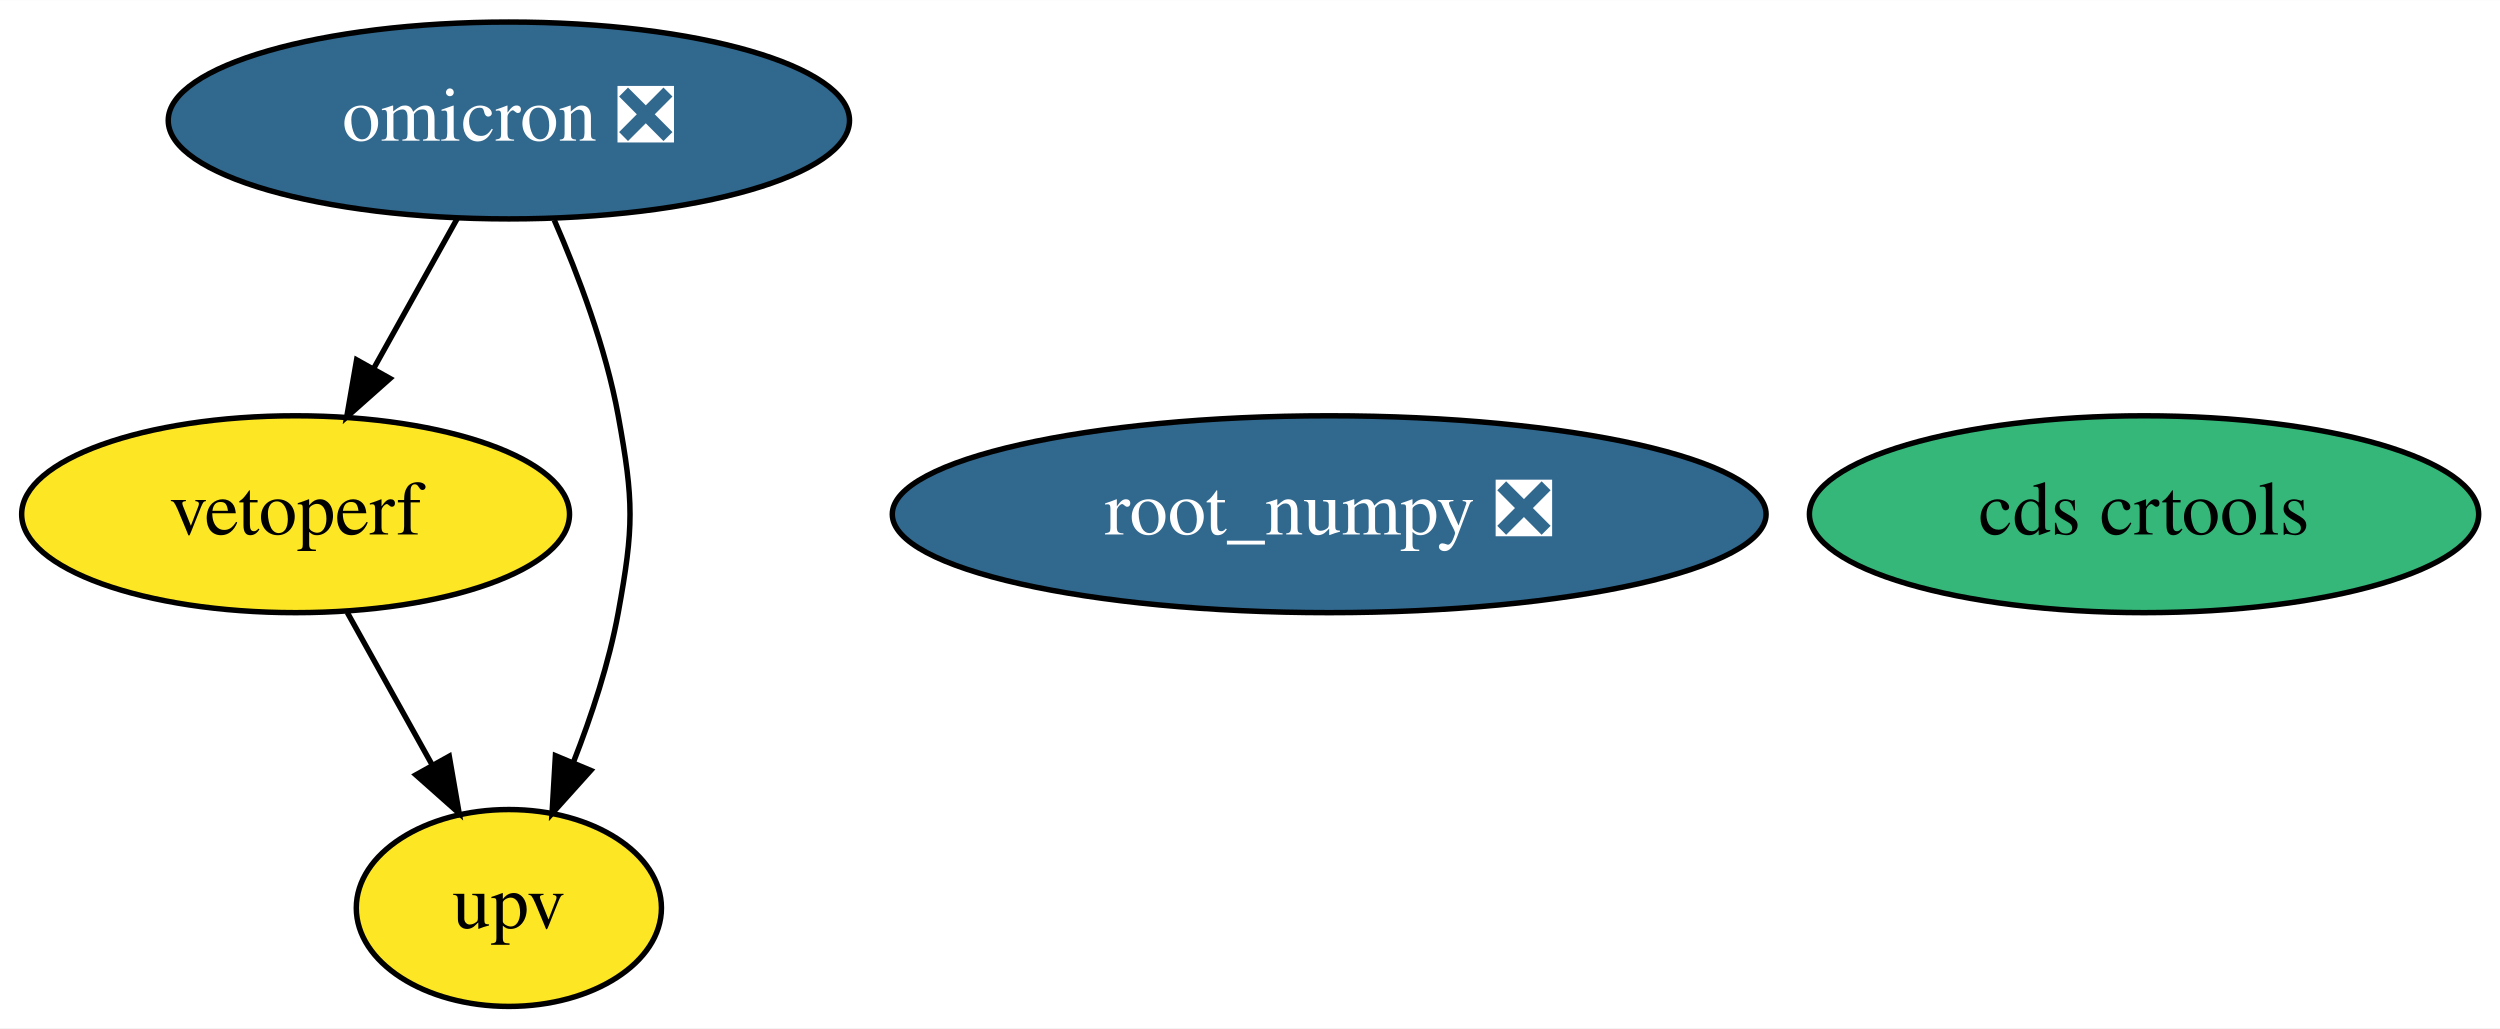
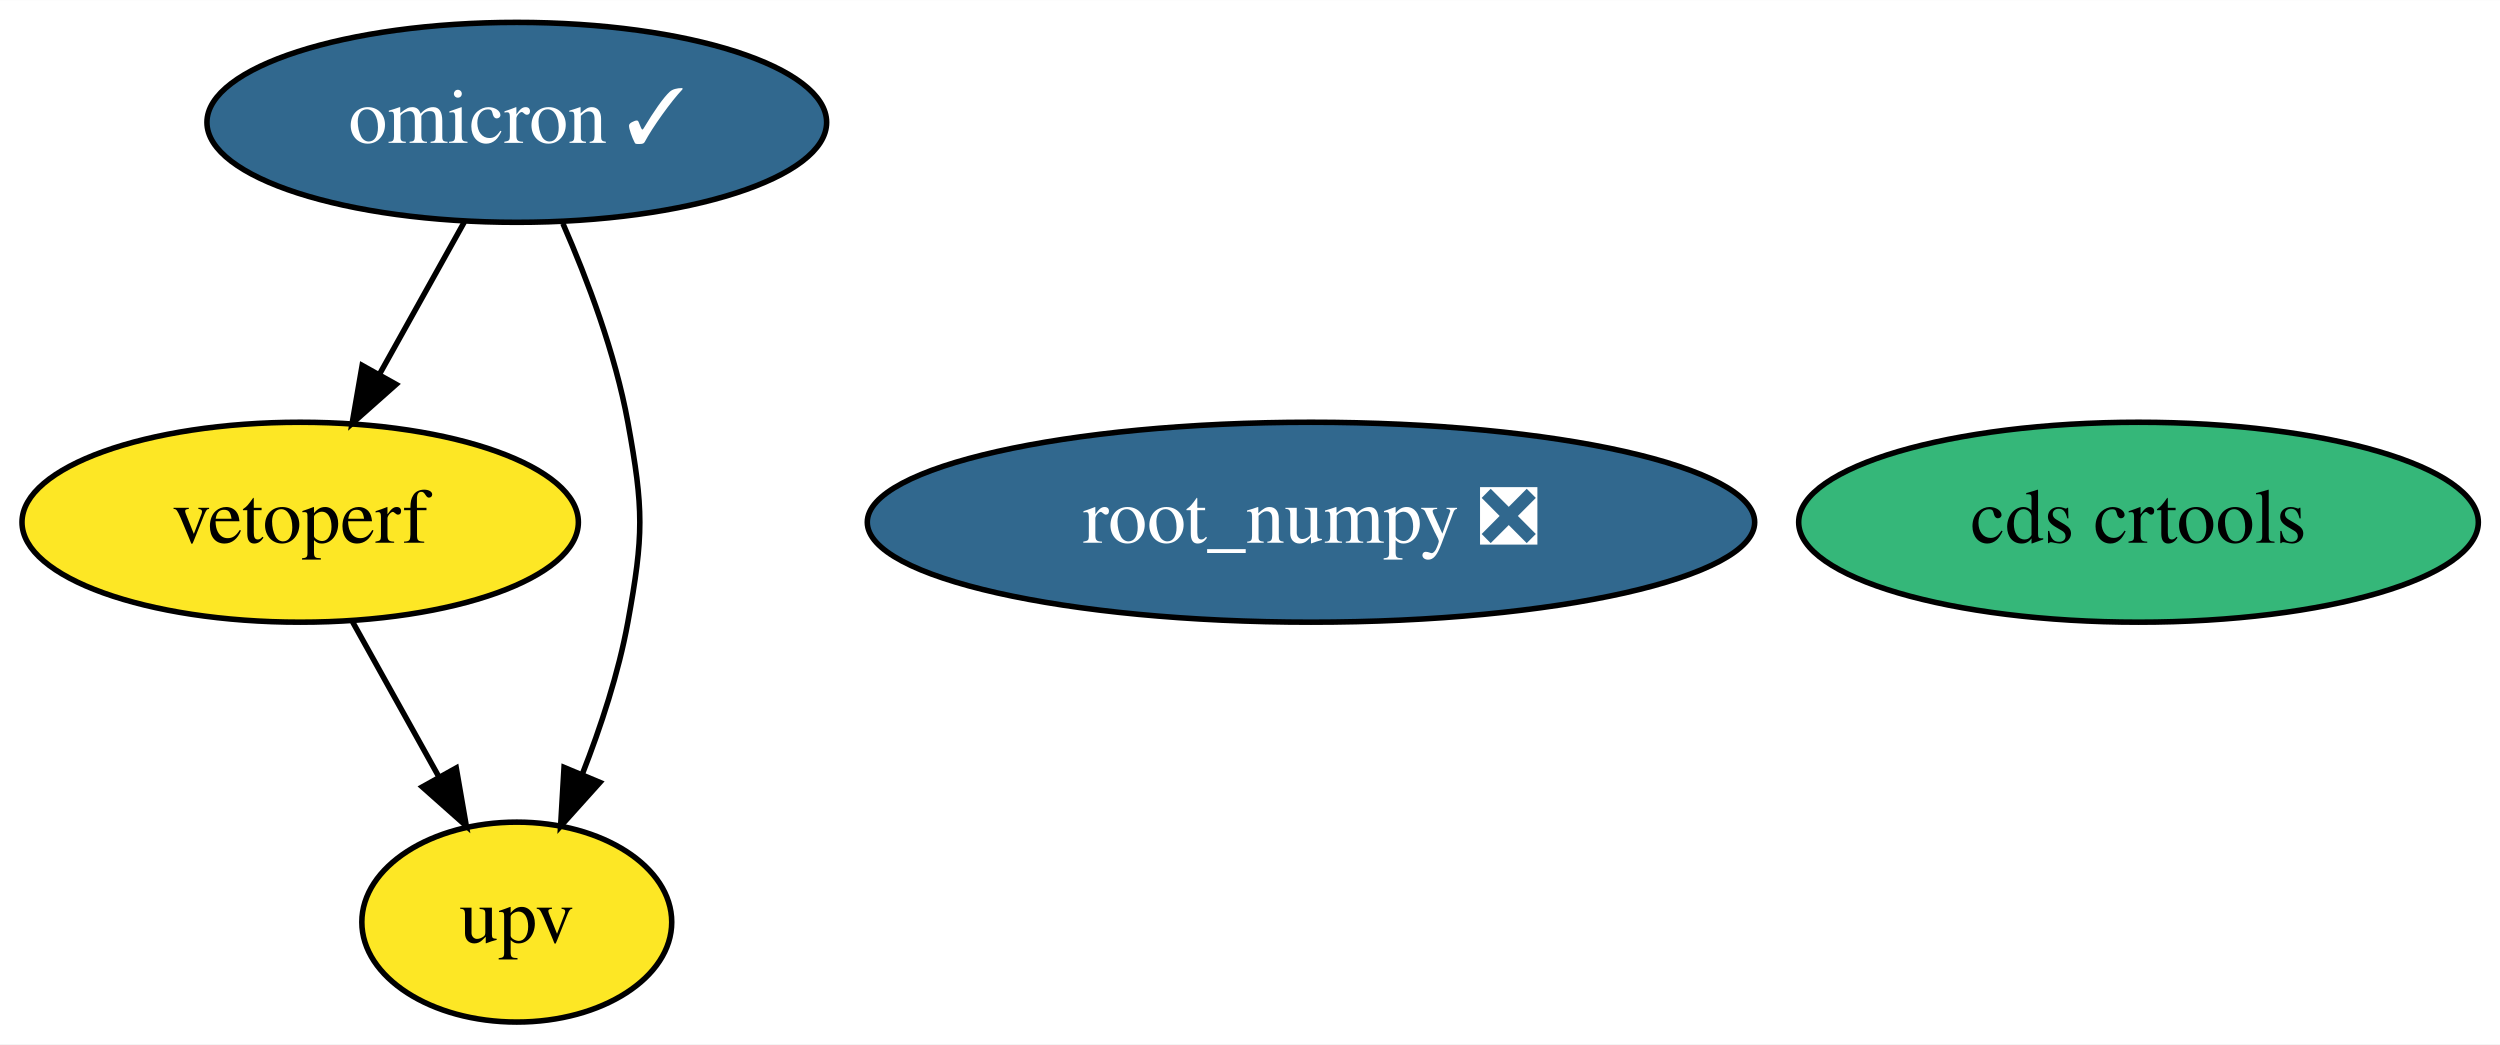
- <svg xmlns="http://www.w3.org/2000/svg" xmlns:xlink="http://www.w3.org/1999/xlink" width="457pt" height="188pt" viewBox="0.00 0.00 457.14 188.00">
+ <svg xmlns="http://www.w3.org/2000/svg" xmlns:xlink="http://www.w3.org/1999/xlink" width="450pt" height="188pt" viewBox="0.00 0.00 450.14 188.00">
  <g id="graph0" class="graph" transform="scale(1 1) rotate(0) translate(4 184)">
-     <polygon fill="white" stroke="transparent" points="-4,4 -4,-184 453.14,-184 453.14,4 -4,4" />
+     <polygon fill="white" stroke="transparent" points="-4,4 -4,-184 446.14,-184 446.14,4 -4,4" />
    <g id="node1" class="node">
      <g id="a_node1">
        <a xlink:href="https://github.com/conda-forge/root_numpy-feedstock/pull/32" xlink:title="root_numpy ❎">
-           <ellipse fill="#31688e" stroke="black" cx="239.05" cy="-90" rx="79.89" ry="18" />
-           <text text-anchor="middle" x="239.05" y="-86.3" font-family="Times,serif" font-size="14.00" fill="white">root_numpy ❎</text>
+           <ellipse fill="#31688e" stroke="black" cx="232.05" cy="-90" rx="79.89" ry="18" />
+           <text text-anchor="middle" x="232.05" y="-86.3" font-family="Times,serif" font-size="14.00" fill="white">root_numpy ❎</text>
        </a>
      </g>
    </g>
    <g id="node2" class="node">
      <g id="a_node2">
-         <a xlink:href="https://github.com/conda-forge/omicron-feedstock/pull/19" xlink:title="omicron ❎">
-           <ellipse fill="#31688e" stroke="black" cx="89.05" cy="-162" rx="62.29" ry="18" />
-           <text text-anchor="middle" x="89.05" y="-158.3" font-family="Times,serif" font-size="14.00" fill="white">omicron ❎</text>
+         <a xlink:href="https://github.com/conda-forge/omicron-feedstock/pull/19" xlink:title="omicron ✓">
+           <ellipse fill="#31688e" stroke="black" cx="89.05" cy="-162" rx="55.79" ry="18" />
+           <text text-anchor="middle" x="89.05" y="-158.3" font-family="Times,serif" font-size="14.00" fill="white">omicron ✓</text>
        </a>
      </g>
    </g>
    <g id="node4" class="node">
      <g id="a_node4">
        <a xlink:href="https://github.com/conda-forge/vetoperf-feedstock" xlink:title="vetoperf">
          <ellipse fill="#fde725" stroke="black" cx="50.05" cy="-90" rx="50.09" ry="18" />
          <text text-anchor="middle" x="50.05" y="-86.3" font-family="Times,serif" font-size="14.00">vetoperf</text>
        </a>
      </g>
    </g>
    <g id="edge2" class="edge">
      <path fill="none" stroke="black" d="M79.6,-144.05C75.01,-135.8 69.38,-125.7 64.27,-116.54" />
      <polygon fill="black" stroke="black" points="67.32,-114.82 59.4,-107.79 61.21,-118.23 67.32,-114.82" />
    </g>
    <g id="node5" class="node">
      <g id="a_node5">
        <a xlink:href="https://github.com/conda-forge/upv-feedstock" xlink:title="upv">
          <ellipse fill="#fde725" stroke="black" cx="89.05" cy="-18" rx="27.9" ry="18" />
          <text text-anchor="middle" x="89.05" y="-14.3" font-family="Times,serif" font-size="14.00">upv</text>
        </a>
      </g>
    </g>
    <g id="edge1" class="edge">
      <path fill="none" stroke="black" d="M97.35,-143.79C101.79,-133.63 106.79,-120.38 109.05,-108 111.92,-92.26 111.92,-87.74 109.05,-72 107.37,-62.82 104.19,-53.17 100.85,-44.65" />
      <polygon fill="black" stroke="black" points="104.02,-43.15 96.94,-35.27 97.56,-45.85 104.02,-43.15" />
    </g>
    <g id="node3" class="node">
      <g id="a_node3">
        <a xlink:href="https://github.com/conda-forge/cds-crtools-feedstock" xlink:title="cds crtools">
-           <ellipse fill="#35b779" stroke="black" cx="388.05" cy="-90" rx="61.19" ry="18" />
-           <text text-anchor="middle" x="388.05" y="-86.3" font-family="Times,serif" font-size="14.00">cds crtools</text>
+           <ellipse fill="#35b779" stroke="black" cx="381.05" cy="-90" rx="61.19" ry="18" />
+           <text text-anchor="middle" x="381.05" y="-86.3" font-family="Times,serif" font-size="14.00">cds crtools</text>
        </a>
      </g>
    </g>
    <g id="edge3" class="edge">
      <path fill="none" stroke="black" d="M59.49,-72.05C64.15,-63.68 69.88,-53.4 75.04,-44.13" />
      <polygon fill="black" stroke="black" points="78.15,-45.75 79.96,-35.31 72.04,-42.34 78.15,-45.75" />
    </g>
  </g>
</svg>
